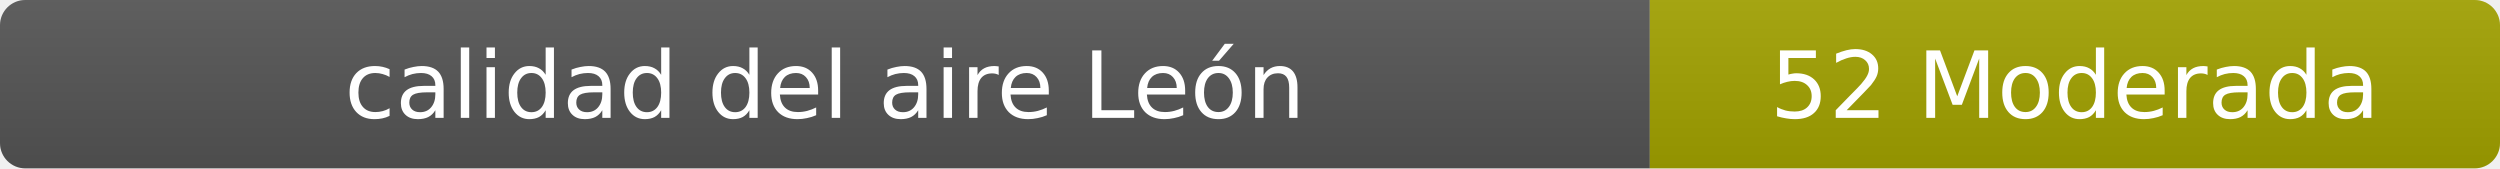
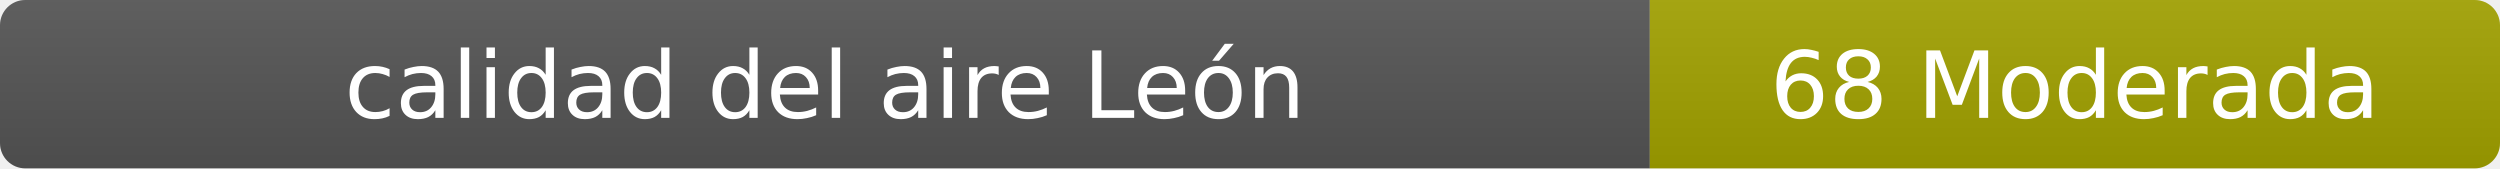
- <svg xmlns="http://www.w3.org/2000/svg" width="297" height="20" role="img" aria-label="calidad del aire: 52 Moderada">
+ <svg xmlns="http://www.w3.org/2000/svg" width="297" height="20" role="img" aria-label="calidad del aire: 68 Moderada">
  <linearGradient id="s" x2="0" y2="100%">
    <stop offset="0" stop-color="#bbb" stop-opacity=".1" />
    <stop offset="1" stop-opacity=".1" />
  </linearGradient>
  <clipPath id="r">
    <rect width="297" height="20" rx="3" fill="#fff" />
  </clipPath>
  <g clip-path="url(#r)">
    <rect width="196" height="20" fill="#555" />
    <rect x="196" width="101" height="20" fill="#a3a300" />
    <rect width="297" height="20" fill="url(#s)" />
  </g>
  <g fill="#fff" text-anchor="middle" font-family="Verdana,Geneva,DejaVu Sans,sans-serif" font-size="11">
    <text x="98" y="14">calidad del aire León</text>
-     <text x="246.5" y="14">52 Moderada</text>
+     <text x="246.5" y="14">68 Moderada</text>
  </g>
</svg>
